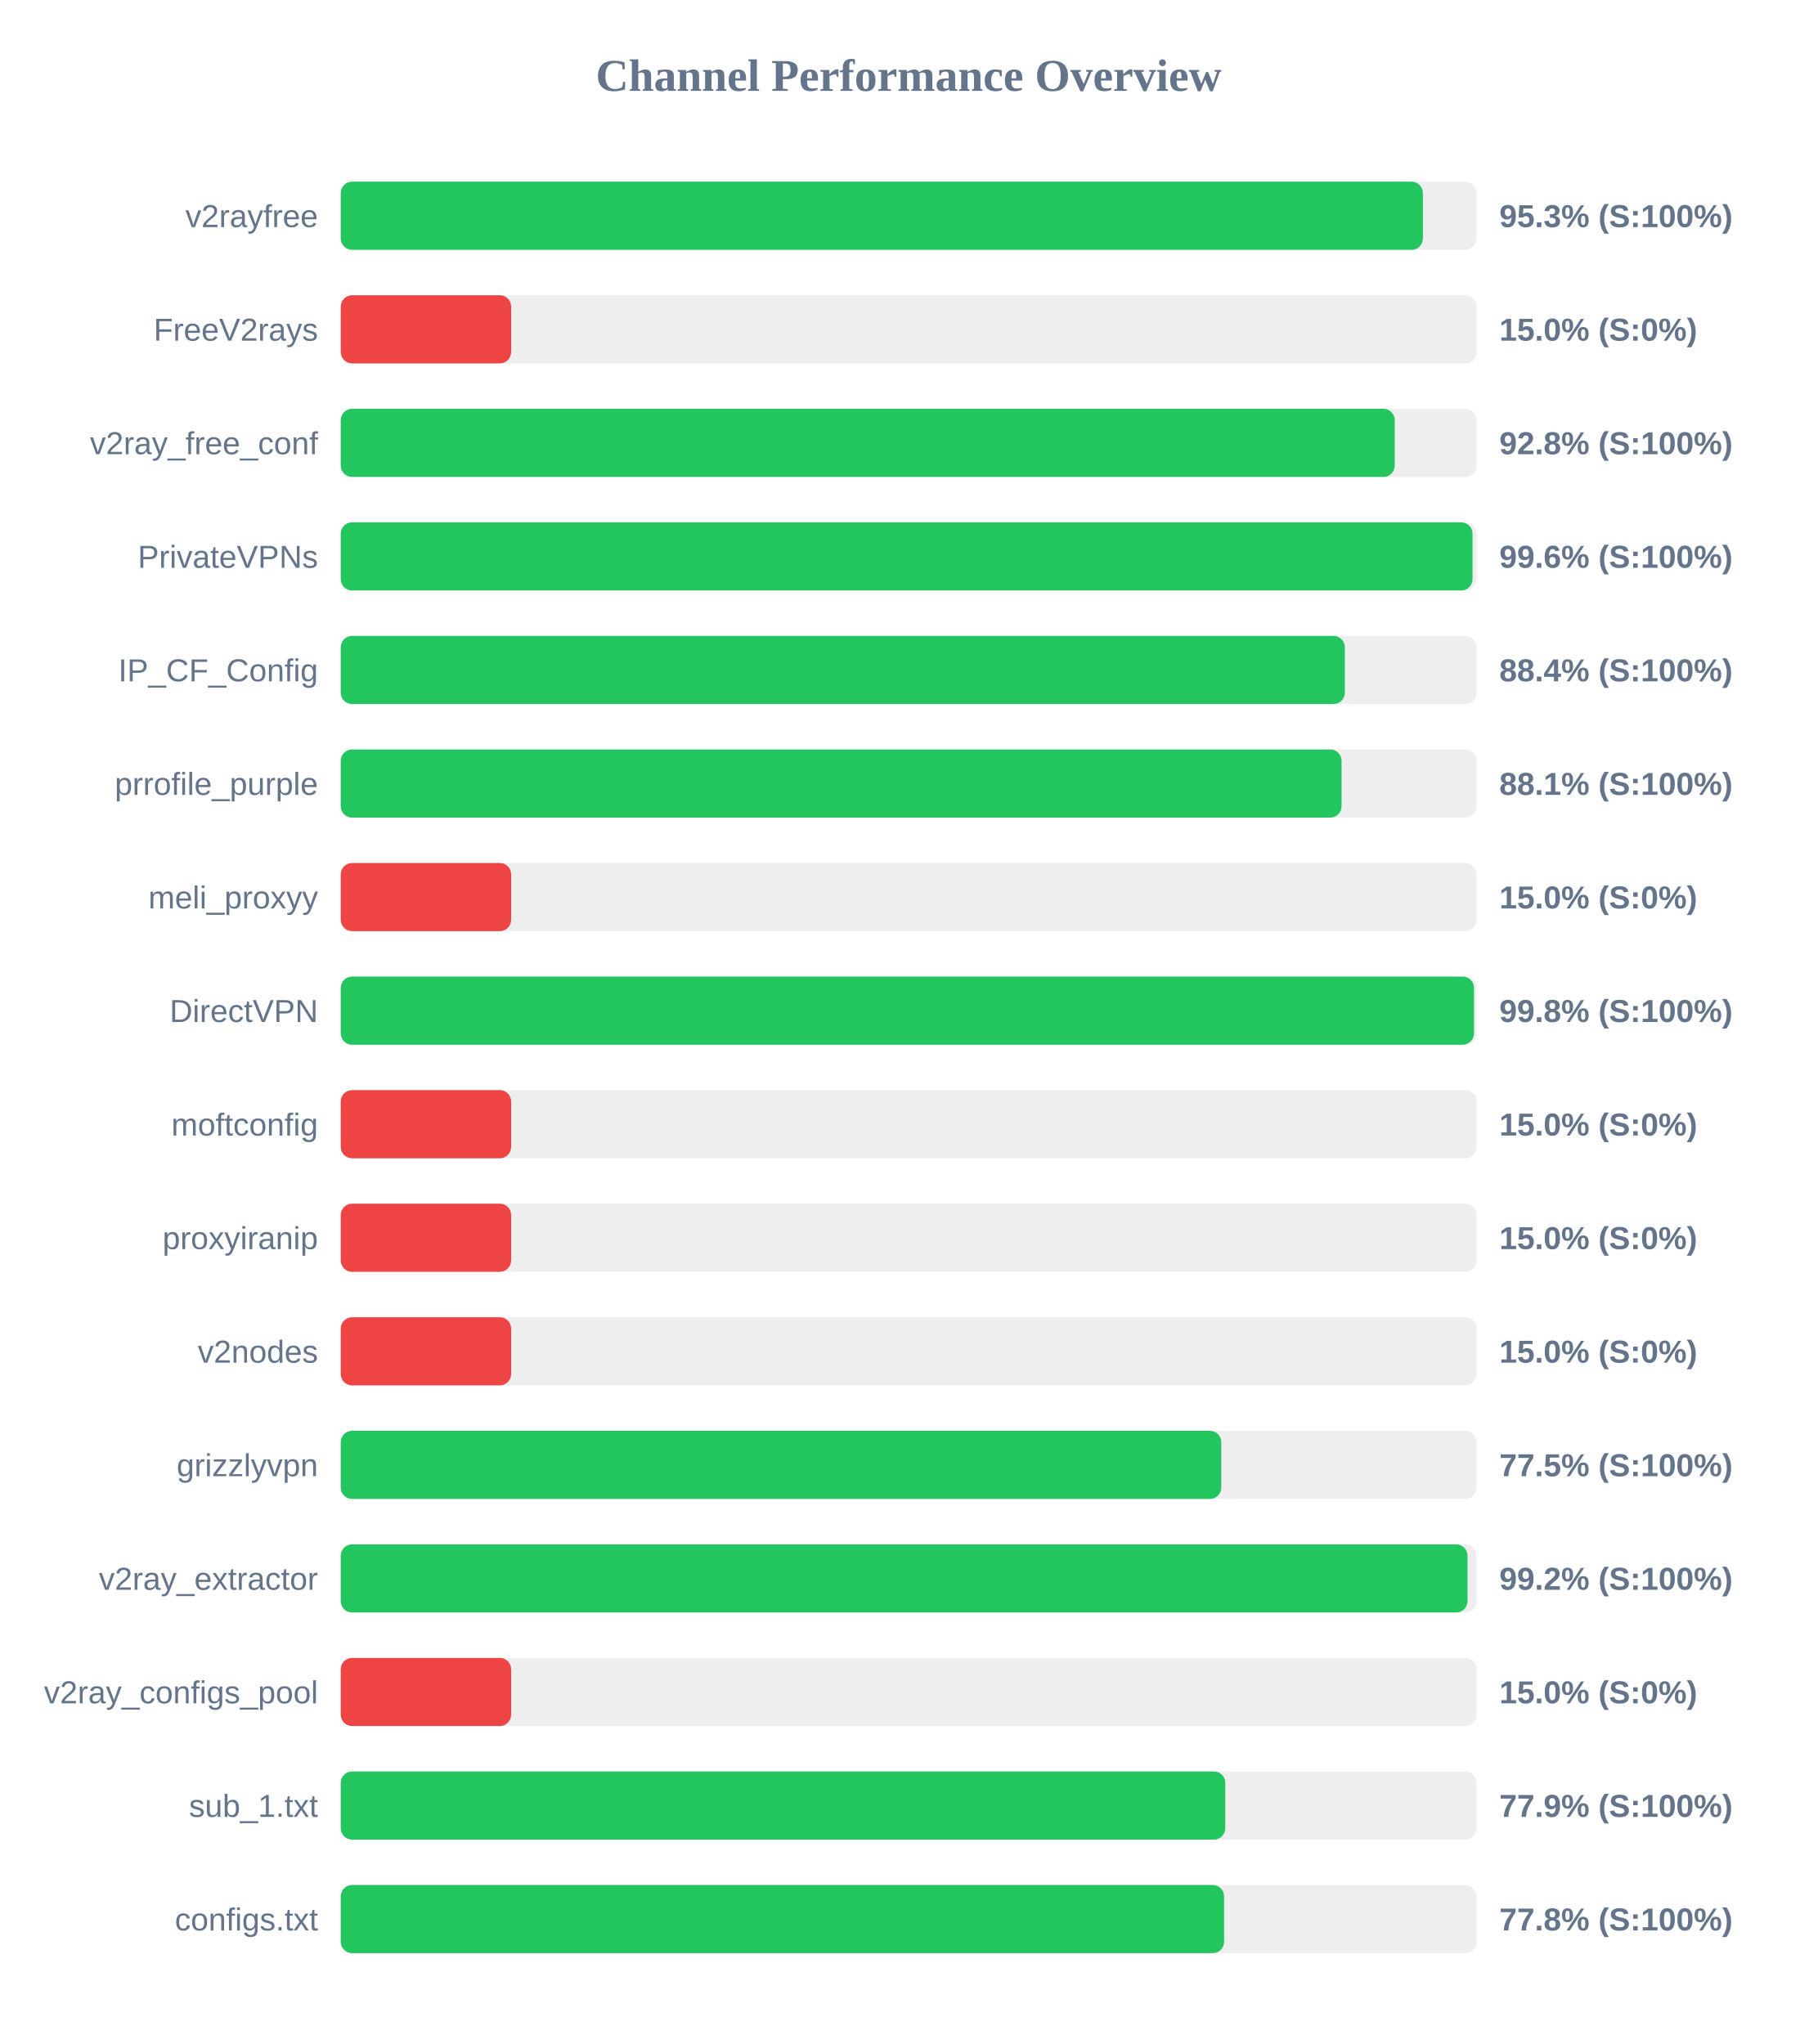
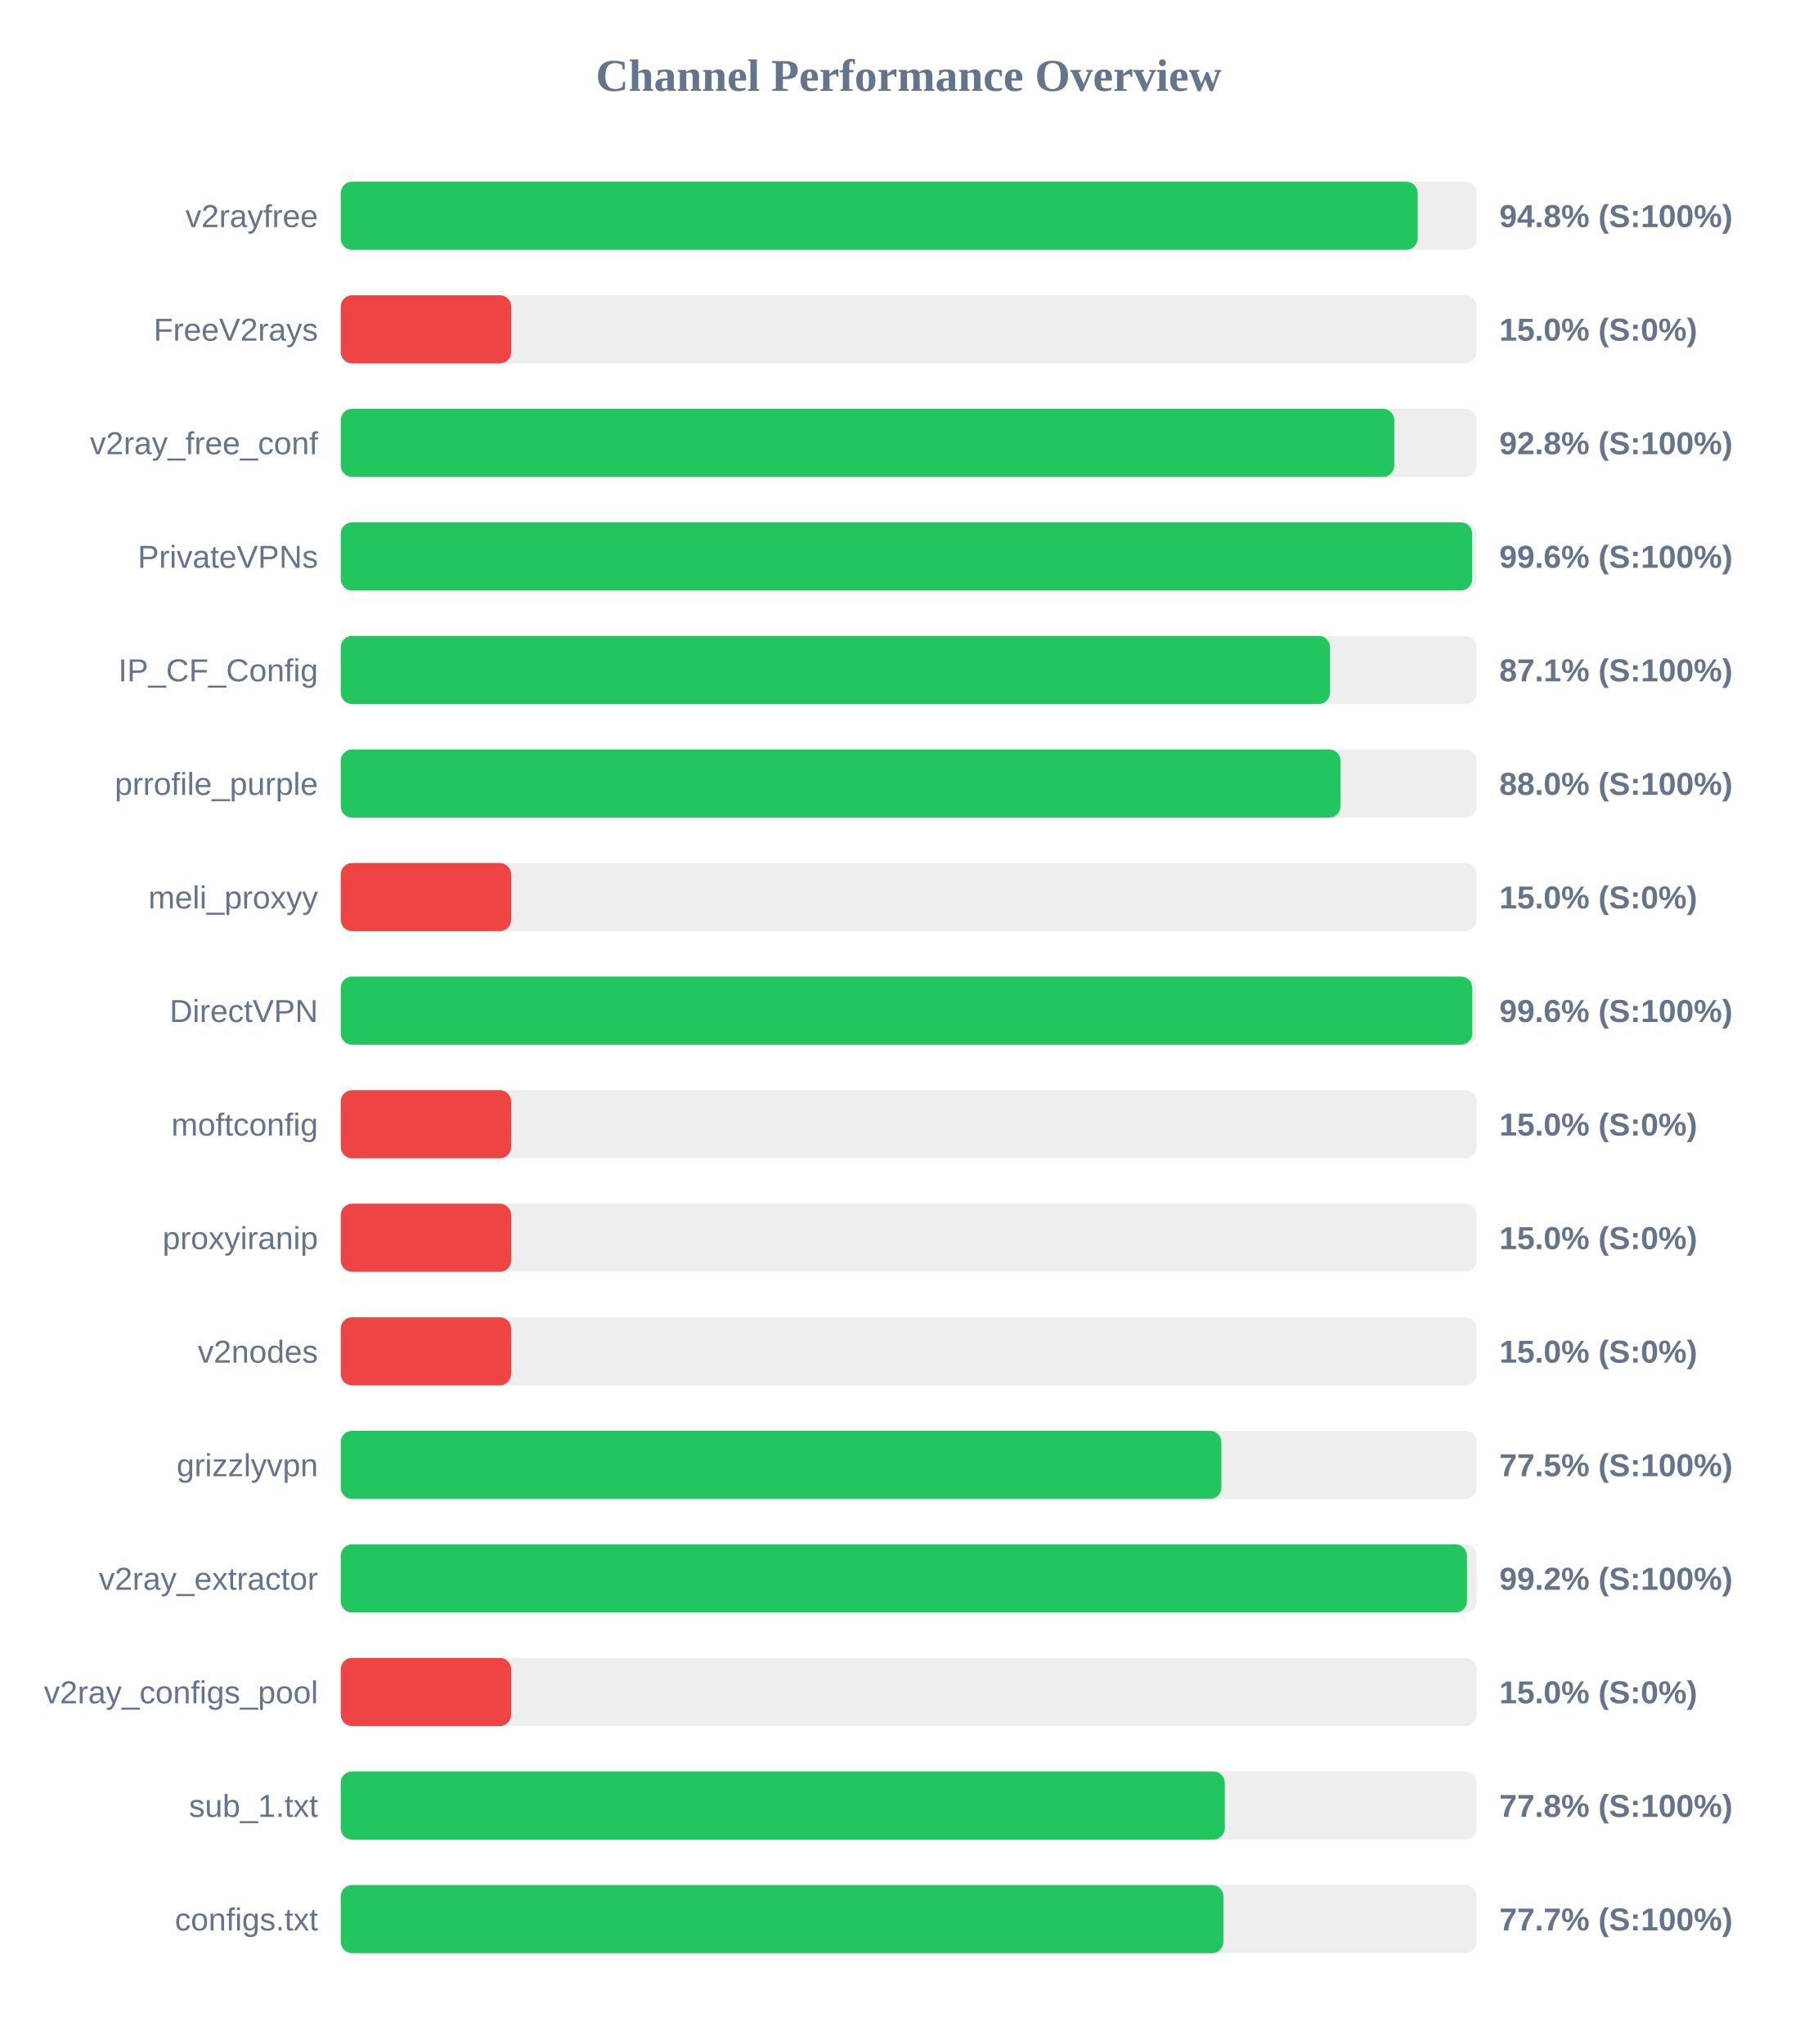
<svg xmlns="http://www.w3.org/2000/svg" width="800" height="900" version="1.1">
  <style>
        .row { font: 14px Arial; fill: #64748b; }
        .score { font: bold 14px Arial; fill: #64748b; }
    </style>
  <text x="400" y="40" text-anchor="middle" font-size="20px" font-weight="bold" fill="#64748b">Channel Performance Overview</text>
  <rect x="150" y="80" width="500" height="30" fill="#eee" rx="5" />
-   <rect x="150" y="80" width="476.35" height="30" fill="#22c55e" rx="5" />
+   <rect x="150" y="80" width="474.05" height="30" fill="#22c55e" rx="5" />
  <text x="140" y="100" text-anchor="end" class="row">v2rayfree</text>
-   <text x="660" y="100" text-anchor="start" class="score">95.3% (S:100%)</text>
+   <text x="660" y="100" text-anchor="start" class="score">94.8% (S:100%)</text>
  <rect x="150" y="130" width="500" height="30" fill="#eee" rx="5" />
  <rect x="150" y="130" width="75.0" height="30" fill="#ef4444" rx="5" />
  <text x="140" y="150" text-anchor="end" class="row">FreeV2rays</text>
  <text x="660" y="150" text-anchor="start" class="score">15.0% (S:0%)</text>
  <rect x="150" y="180" width="500" height="30" fill="#eee" rx="5" />
-   <rect x="150" y="180" width="463.95" height="30" fill="#22c55e" rx="5" />
+   <rect x="150" y="180" width="463.75" height="30" fill="#22c55e" rx="5" />
  <text x="140" y="200" text-anchor="end" class="row">v2ray_free_conf</text>
  <text x="660" y="200" text-anchor="start" class="score">92.8% (S:100%)</text>
  <rect x="150" y="230" width="500" height="30" fill="#eee" rx="5" />
-   <rect x="150" y="230" width="498.2" height="30" fill="#22c55e" rx="5" />
+   <rect x="150" y="230" width="498.05" height="30" fill="#22c55e" rx="5" />
  <text x="140" y="250" text-anchor="end" class="row">PrivateVPNs</text>
  <text x="660" y="250" text-anchor="start" class="score">99.6% (S:100%)</text>
  <rect x="150" y="280" width="500" height="30" fill="#eee" rx="5" />
-   <rect x="150" y="280" width="442.0" height="30" fill="#22c55e" rx="5" />
+   <rect x="150" y="280" width="435.45" height="30" fill="#22c55e" rx="5" />
  <text x="140" y="300" text-anchor="end" class="row">IP_CF_Config</text>
-   <text x="660" y="300" text-anchor="start" class="score">88.4% (S:100%)</text>
+   <text x="660" y="300" text-anchor="start" class="score">87.1% (S:100%)</text>
  <rect x="150" y="330" width="500" height="30" fill="#eee" rx="5" />
-   <rect x="150" y="330" width="440.55" height="30" fill="#22c55e" rx="5" />
+   <rect x="150" y="330" width="440.1" height="30" fill="#22c55e" rx="5" />
  <text x="140" y="350" text-anchor="end" class="row">prrofile_purple</text>
-   <text x="660" y="350" text-anchor="start" class="score">88.1% (S:100%)</text>
+   <text x="660" y="350" text-anchor="start" class="score">88.0% (S:100%)</text>
  <rect x="150" y="380" width="500" height="30" fill="#eee" rx="5" />
  <rect x="150" y="380" width="75.0" height="30" fill="#ef4444" rx="5" />
  <text x="140" y="400" text-anchor="end" class="row">meli_proxyy</text>
  <text x="660" y="400" text-anchor="start" class="score">15.0% (S:0%)</text>
  <rect x="150" y="430" width="500" height="30" fill="#eee" rx="5" />
-   <rect x="150" y="430" width="498.85" height="30" fill="#22c55e" rx="5" />
+   <rect x="150" y="430" width="498.1" height="30" fill="#22c55e" rx="5" />
  <text x="140" y="450" text-anchor="end" class="row">DirectVPN</text>
-   <text x="660" y="450" text-anchor="start" class="score">99.8% (S:100%)</text>
+   <text x="660" y="450" text-anchor="start" class="score">99.6% (S:100%)</text>
  <rect x="150" y="480" width="500" height="30" fill="#eee" rx="5" />
  <rect x="150" y="480" width="75.0" height="30" fill="#ef4444" rx="5" />
  <text x="140" y="500" text-anchor="end" class="row">moftconfig</text>
  <text x="660" y="500" text-anchor="start" class="score">15.0% (S:0%)</text>
  <rect x="150" y="530" width="500" height="30" fill="#eee" rx="5" />
  <rect x="150" y="530" width="75.0" height="30" fill="#ef4444" rx="5" />
  <text x="140" y="550" text-anchor="end" class="row">proxyiranip</text>
  <text x="660" y="550" text-anchor="start" class="score">15.0% (S:0%)</text>
  <rect x="150" y="580" width="500" height="30" fill="#eee" rx="5" />
  <rect x="150" y="580" width="75.0" height="30" fill="#ef4444" rx="5" />
  <text x="140" y="600" text-anchor="end" class="row">v2nodes</text>
  <text x="660" y="600" text-anchor="start" class="score">15.0% (S:0%)</text>
  <rect x="150" y="630" width="500" height="30" fill="#eee" rx="5" />
-   <rect x="150" y="630" width="387.6" height="30" fill="#22c55e" rx="5" />
+   <rect x="150" y="630" width="387.65" height="30" fill="#22c55e" rx="5" />
  <text x="140" y="650" text-anchor="end" class="row">grizzlyvpn</text>
  <text x="660" y="650" text-anchor="start" class="score">77.5% (S:100%)</text>
  <rect x="150" y="680" width="500" height="30" fill="#eee" rx="5" />
-   <rect x="150" y="680" width="496.0" height="30" fill="#22c55e" rx="5" />
+   <rect x="150" y="680" width="495.75" height="30" fill="#22c55e" rx="5" />
  <text x="140" y="700" text-anchor="end" class="row">v2ray_extractor</text>
  <text x="660" y="700" text-anchor="start" class="score">99.2% (S:100%)</text>
  <rect x="150" y="730" width="500" height="30" fill="#eee" rx="5" />
  <rect x="150" y="730" width="75.0" height="30" fill="#ef4444" rx="5" />
  <text x="140" y="750" text-anchor="end" class="row">v2ray_configs_pool</text>
  <text x="660" y="750" text-anchor="start" class="score">15.0% (S:0%)</text>
  <rect x="150" y="780" width="500" height="30" fill="#eee" rx="5" />
-   <rect x="150" y="780" width="389.35" height="30" fill="#22c55e" rx="5" />
+   <rect x="150" y="780" width="389.15" height="30" fill="#22c55e" rx="5" />
  <text x="140" y="800" text-anchor="end" class="row">sub_1.txt</text>
-   <text x="660" y="800" text-anchor="start" class="score">77.9% (S:100%)</text>
+   <text x="660" y="800" text-anchor="start" class="score">77.8% (S:100%)</text>
  <rect x="150" y="830" width="500" height="30" fill="#eee" rx="5" />
-   <rect x="150" y="830" width="388.85" height="30" fill="#22c55e" rx="5" />
+   <rect x="150" y="830" width="388.55" height="30" fill="#22c55e" rx="5" />
  <text x="140" y="850" text-anchor="end" class="row">configs.txt</text>
-   <text x="660" y="850" text-anchor="start" class="score">77.8% (S:100%)</text>
+   <text x="660" y="850" text-anchor="start" class="score">77.7% (S:100%)</text>
</svg>
